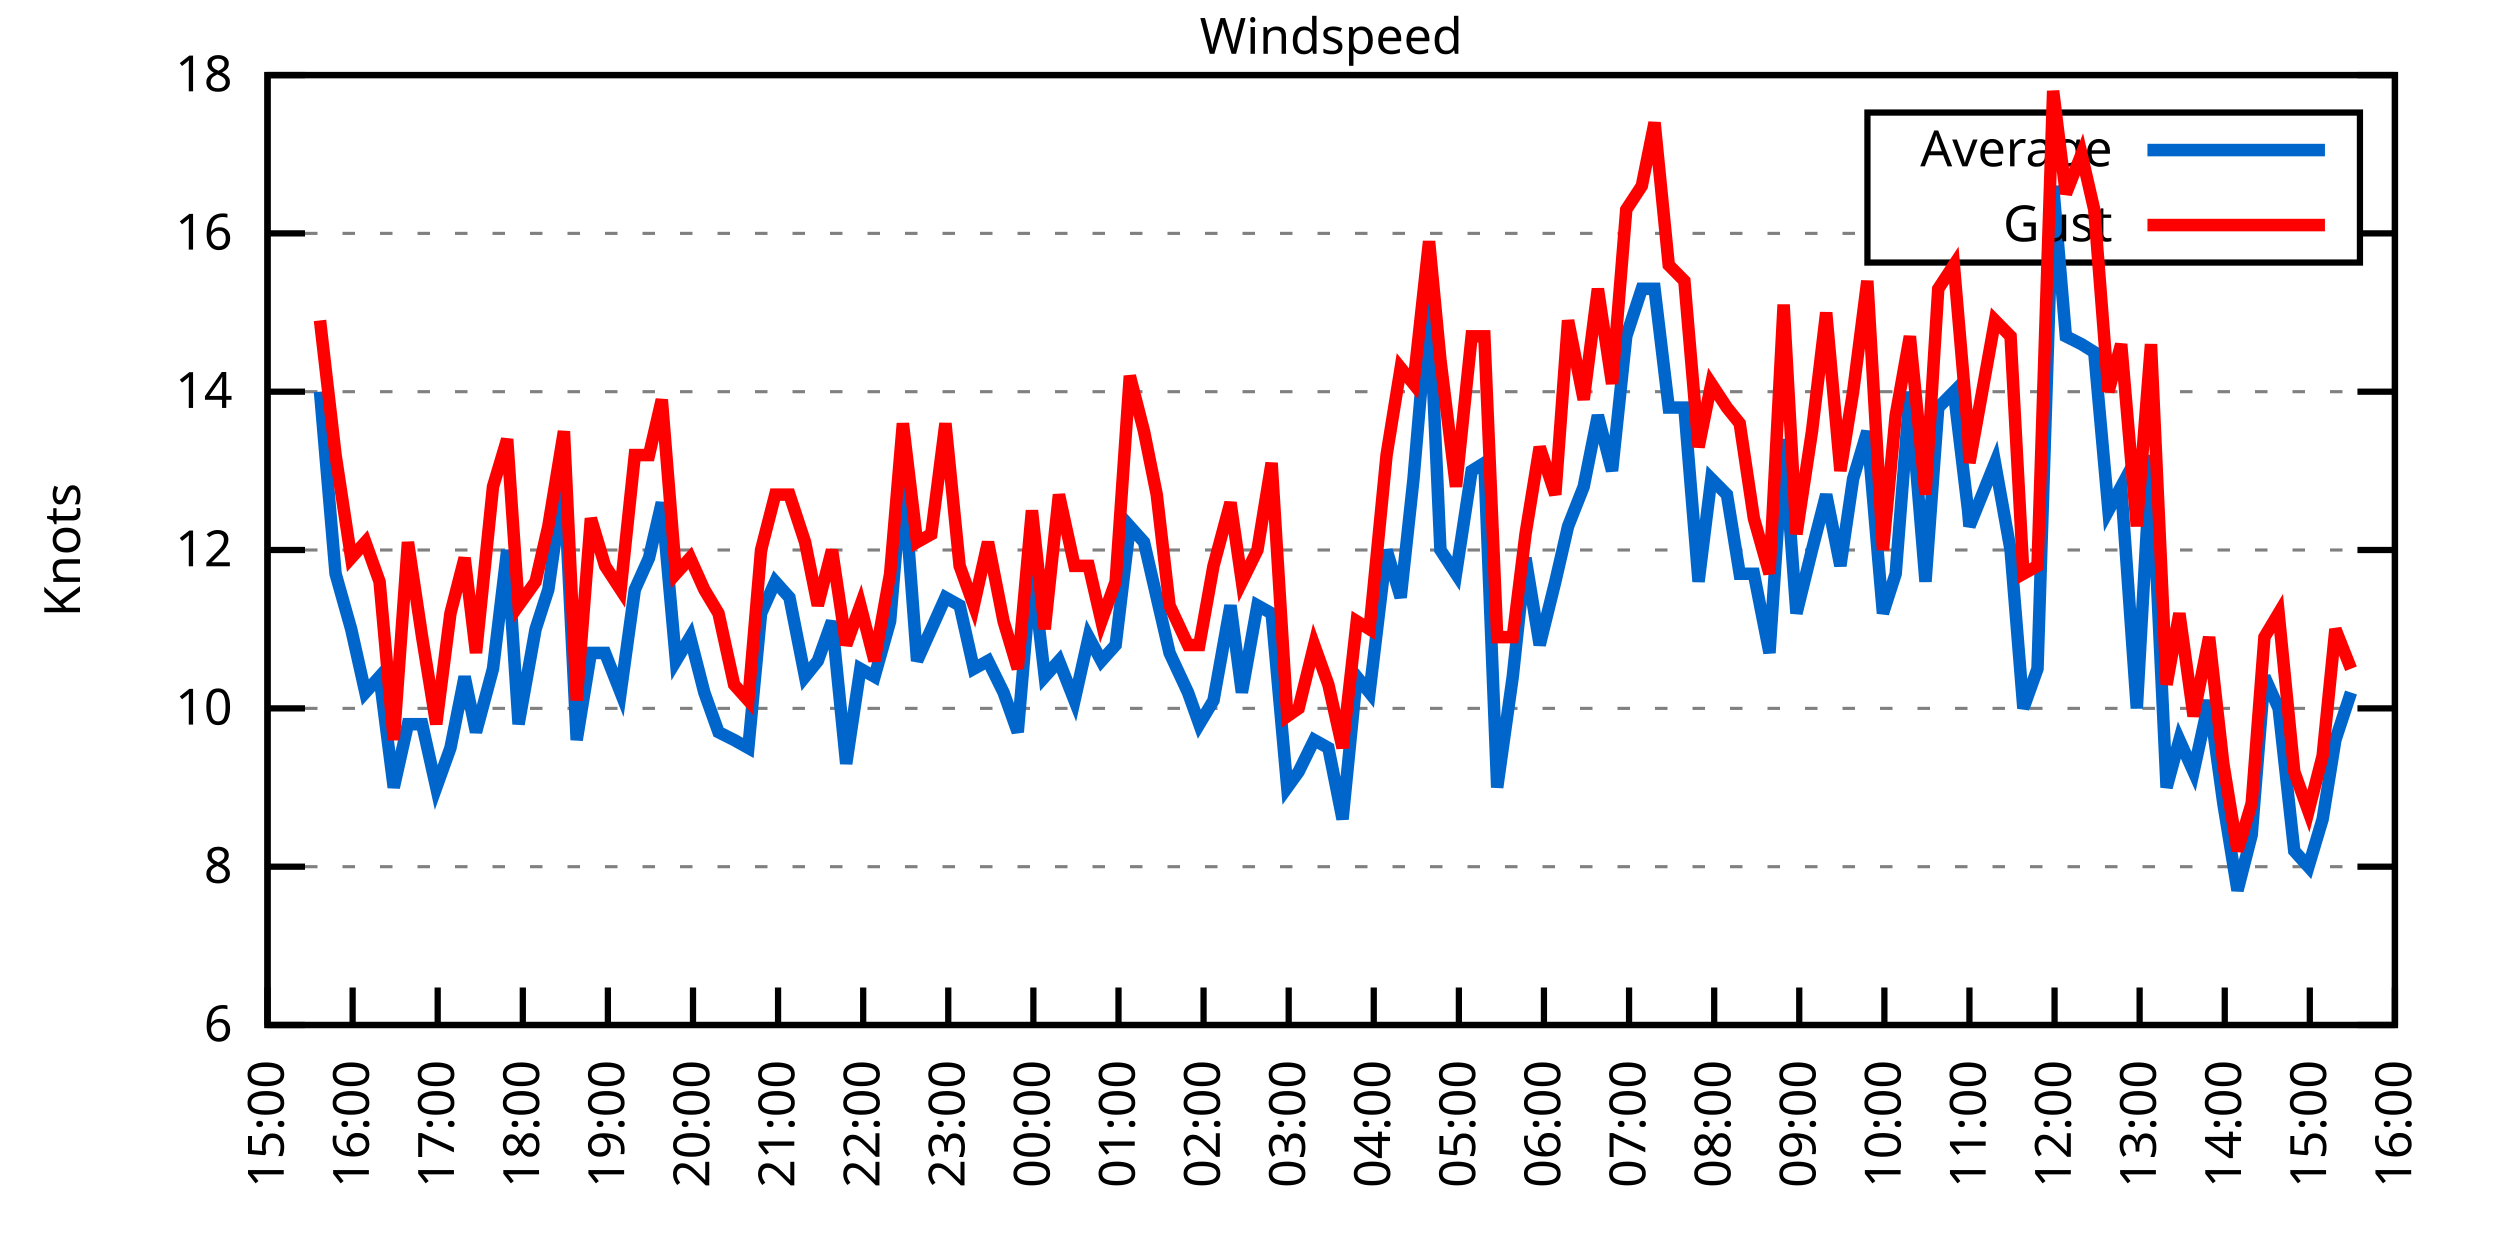
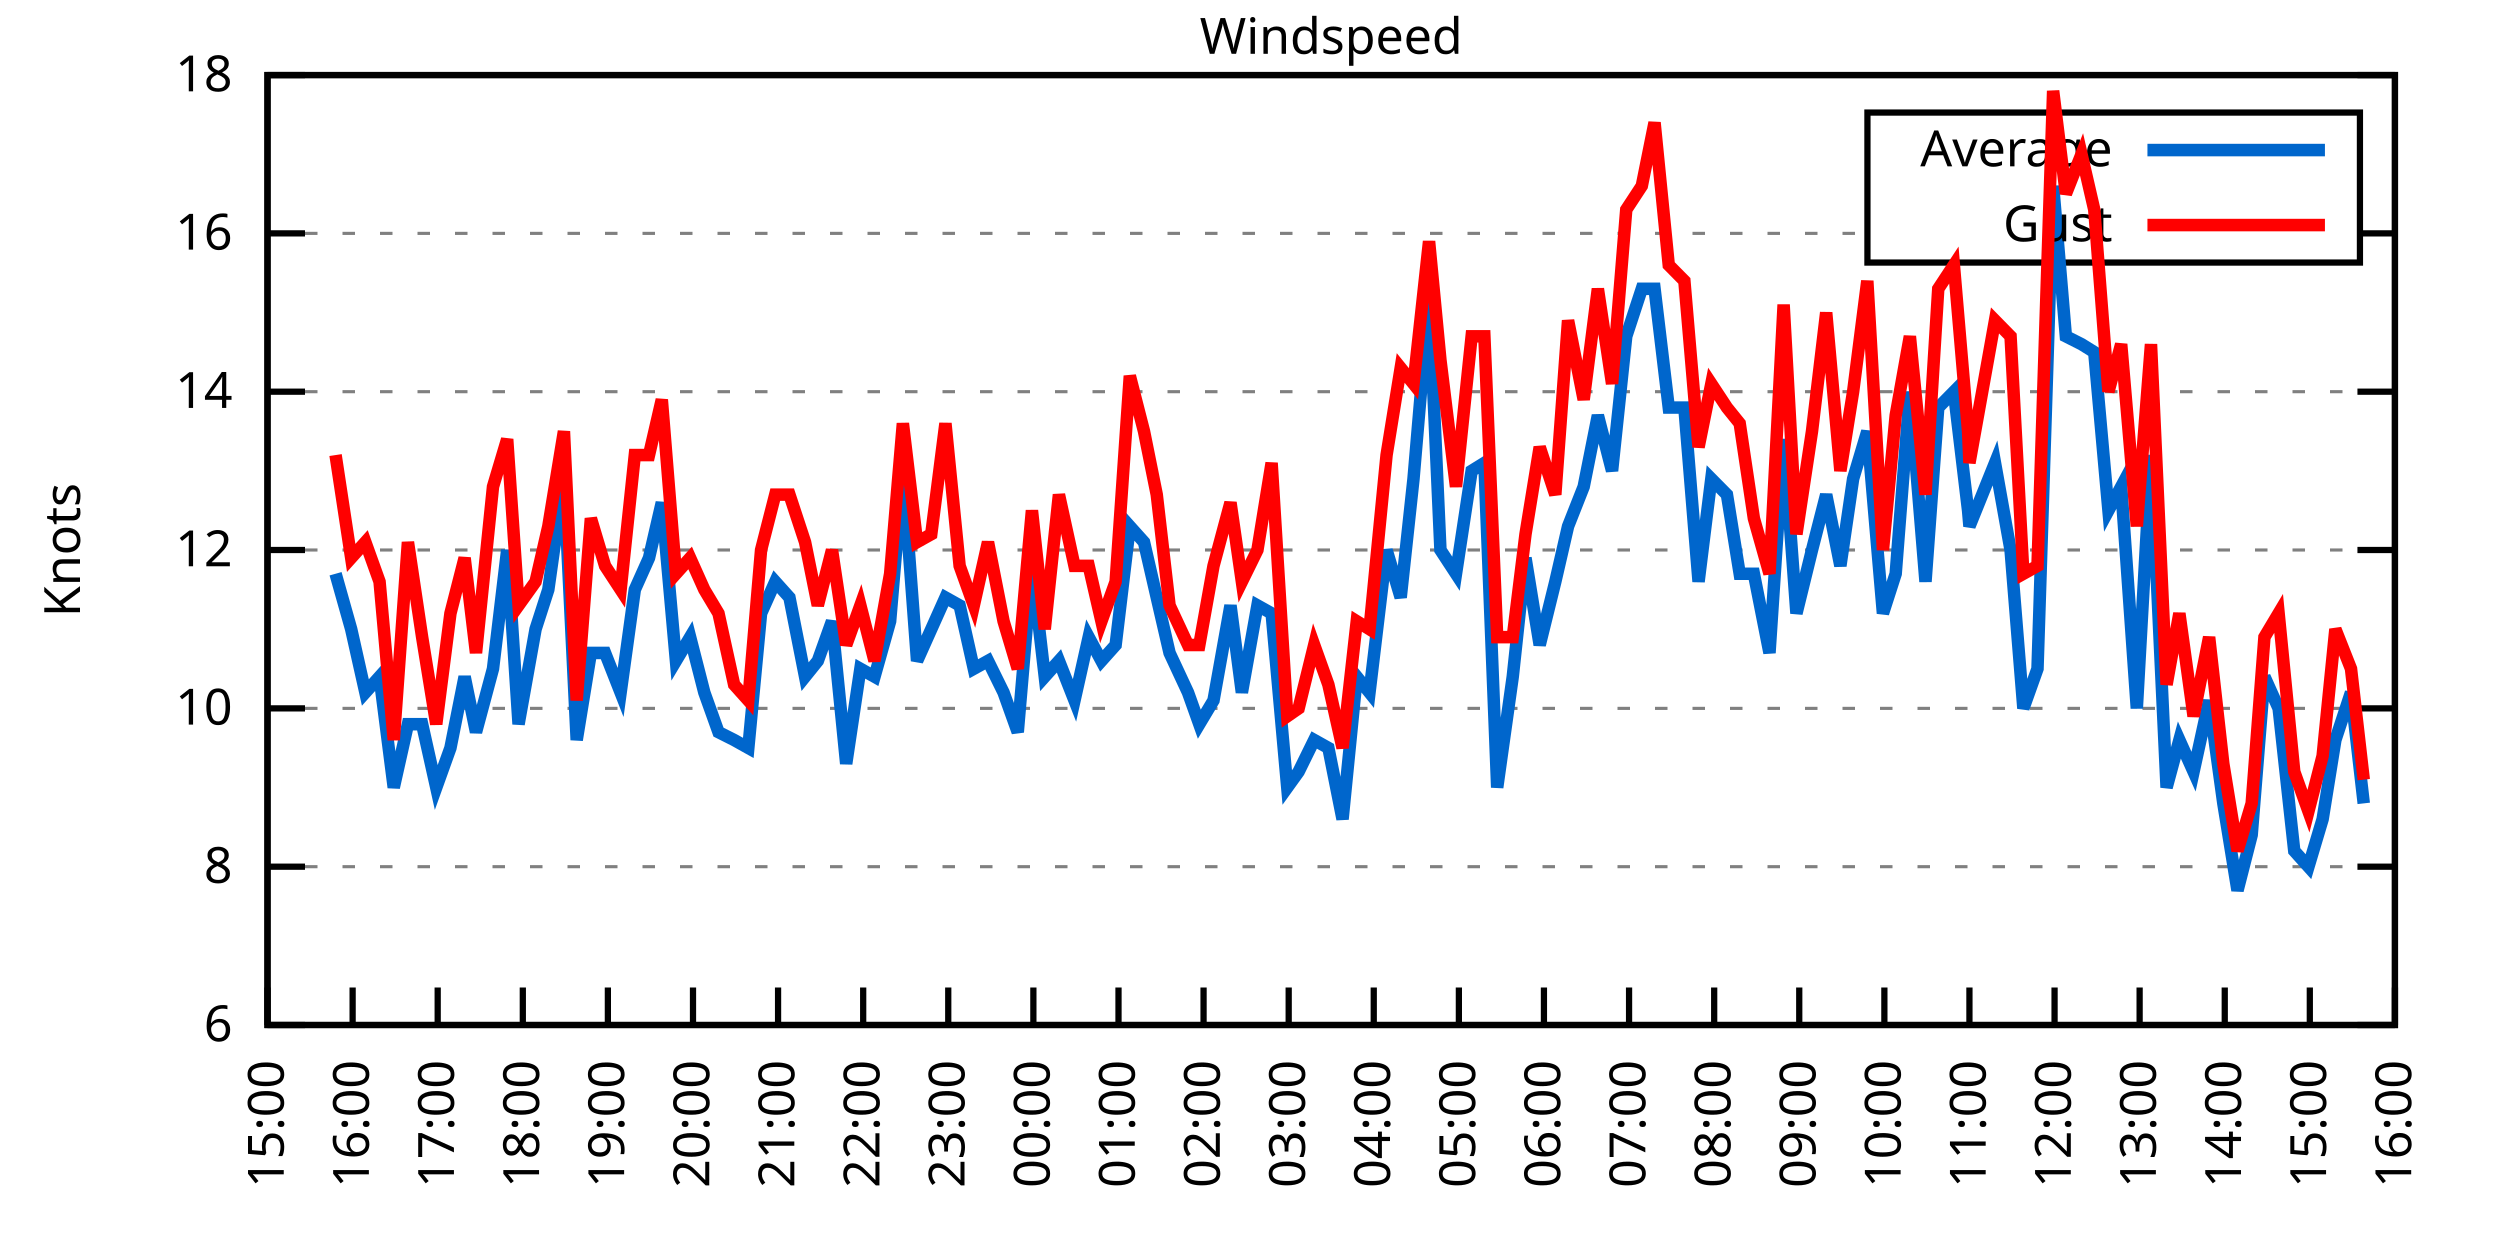
<svg xmlns="http://www.w3.org/2000/svg" xmlns:xlink="http://www.w3.org/1999/xlink" width="400" height="200" viewBox="0 0 400 200">
  <g id="gnuplot_canvas">
    <rect x="0" y="0" width="400" height="200" fill="none" />
    <defs>
      <circle id="gpDot" r="0.5" stroke-width="0.5" stroke="currentColor" />
      <path id="gpPt0" stroke-width="0.333" stroke="currentColor" d="M-1,0 h2 M0,-1 v2" />
      <path id="gpPt1" stroke-width="0.333" stroke="currentColor" d="M-1,-1 L1,1 M1,-1 L-1,1" />
      <path id="gpPt2" stroke-width="0.333" stroke="currentColor" d="M-1,0 L1,0 M0,-1 L0,1 M-1,-1 L1,1 M-1,1 L1,-1" />
      <rect id="gpPt3" stroke-width="0.333" stroke="currentColor" x="-1" y="-1" width="2" height="2" />
      <rect id="gpPt4" stroke-width="0.333" stroke="currentColor" fill="currentColor" x="-1" y="-1" width="2" height="2" />
      <circle id="gpPt5" stroke-width="0.333" stroke="currentColor" cx="0" cy="0" r="1" />
      <use xlink:href="#gpPt5" id="gpPt6" fill="currentColor" stroke="none" />
      <path id="gpPt7" stroke-width="0.333" stroke="currentColor" d="M0,-1.33 L-1.33,0.67 L1.33,0.67 z" />
      <use xlink:href="#gpPt7" id="gpPt8" fill="currentColor" stroke="none" />
      <use xlink:href="#gpPt7" id="gpPt9" stroke="currentColor" transform="rotate(180)" />
      <use xlink:href="#gpPt9" id="gpPt10" fill="currentColor" stroke="none" />
      <use xlink:href="#gpPt3" id="gpPt11" stroke="currentColor" transform="rotate(45)" />
      <use xlink:href="#gpPt11" id="gpPt12" fill="currentColor" stroke="none" />
      <path id="gpPt13" stroke-width="0.333" stroke="currentColor" d="M0,1.330 L1.265,0.411 L0.782,-1.067 L-0.782,-1.076 L-1.265,0.411 z" />
      <use xlink:href="#gpPt13" id="gpPt14" fill="currentColor" stroke="none" />
      <filter id="textbox" filterUnits="objectBoundingBox" x="0" y="0" height="1" width="1">
        <feFlood flood-color="white" flood-opacity="1" result="bgnd" />
        <feComposite in="SourceGraphic" in2="bgnd" operator="atop" />
      </filter>
      <filter id="greybox" filterUnits="objectBoundingBox" x="0" y="0" height="1" width="1">
        <feFlood flood-color="lightgrey" flood-opacity="1" result="grey" />
        <feComposite in="SourceGraphic" in2="grey" operator="atop" />
      </filter>
    </defs>
    <g fill="none" color="white" stroke="currentColor" stroke-width="1.00" stroke-linecap="butt" stroke-linejoin="miter">
</g>
    <g fill="none" color="black" stroke="currentColor" stroke-width="1.00" stroke-linecap="butt" stroke-linejoin="miter">
      <g stroke="none" shape-rendering="crispEdges">
        <polygon fill="rgb(255, 255, 255)" points="42.80,164.00 383.18,164.00 383.18,12.02 42.80,12.02 " />
      </g>
    </g>
    <g fill="none" color="black" stroke="currentColor" stroke-width="1.00" stroke-linecap="butt" stroke-linejoin="miter">
</g>
    <g fill="none" color="black" stroke="black" stroke-width="0.50" stroke-linecap="butt" stroke-linejoin="miter">
</g>
    <g fill="none" color="gray" stroke="currentColor" stroke-width="0.50" stroke-linecap="butt" stroke-linejoin="miter">
      <path stroke="gray" stroke-dasharray="2,4" class="gridline" d="M42.80,164.00 L383.19,164.00  " />
    </g>
    <g fill="none" color="gray" stroke="gray" stroke-width="1.00" stroke-linecap="butt" stroke-linejoin="miter">
</g>
    <g fill="none" color="black" stroke="currentColor" stroke-width="1.00" stroke-linecap="butt" stroke-linejoin="miter">
      <path stroke="black" d="M42.80,164.00 L48.80,164.00 M383.19,164.00 L377.19,164.00  " />
      <g transform="translate(37.20,166.60)" stroke="none" fill="black" font-family="Sans" font-size="8.00" text-anchor="end">
        <text>
          <tspan font-family="Sans"> 6</tspan>
        </text>
      </g>
    </g>
    <g fill="none" color="black" stroke="currentColor" stroke-width="1.00" stroke-linecap="butt" stroke-linejoin="miter">
</g>
    <g fill="none" color="black" stroke="black" stroke-width="0.50" stroke-linecap="butt" stroke-linejoin="miter">
</g>
    <g fill="none" color="gray" stroke="currentColor" stroke-width="0.50" stroke-linecap="butt" stroke-linejoin="miter">
      <path stroke="gray" stroke-dasharray="2,4" class="gridline" d="M42.80,138.67 L383.19,138.67  " />
    </g>
    <g fill="none" color="gray" stroke="gray" stroke-width="1.00" stroke-linecap="butt" stroke-linejoin="miter">
</g>
    <g fill="none" color="black" stroke="currentColor" stroke-width="1.00" stroke-linecap="butt" stroke-linejoin="miter">
      <path stroke="black" d="M42.80,138.67 L48.80,138.67 M383.19,138.67 L377.19,138.67  " />
      <g transform="translate(37.20,141.27)" stroke="none" fill="black" font-family="Sans" font-size="8.00" text-anchor="end">
        <text>
          <tspan font-family="Sans"> 8</tspan>
        </text>
      </g>
    </g>
    <g fill="none" color="black" stroke="currentColor" stroke-width="1.00" stroke-linecap="butt" stroke-linejoin="miter">
</g>
    <g fill="none" color="black" stroke="black" stroke-width="0.50" stroke-linecap="butt" stroke-linejoin="miter">
</g>
    <g fill="none" color="gray" stroke="currentColor" stroke-width="0.50" stroke-linecap="butt" stroke-linejoin="miter">
      <path stroke="gray" stroke-dasharray="2,4" class="gridline" d="M42.80,113.34 L383.19,113.34  " />
    </g>
    <g fill="none" color="gray" stroke="gray" stroke-width="1.00" stroke-linecap="butt" stroke-linejoin="miter">
</g>
    <g fill="none" color="black" stroke="currentColor" stroke-width="1.00" stroke-linecap="butt" stroke-linejoin="miter">
      <path stroke="black" d="M42.80,113.34 L48.80,113.34 M383.19,113.34 L377.19,113.34  " />
      <g transform="translate(37.20,115.94)" stroke="none" fill="black" font-family="Sans" font-size="8.00" text-anchor="end">
        <text>
          <tspan font-family="Sans"> 10</tspan>
        </text>
      </g>
    </g>
    <g fill="none" color="black" stroke="currentColor" stroke-width="1.00" stroke-linecap="butt" stroke-linejoin="miter">
</g>
    <g fill="none" color="black" stroke="black" stroke-width="0.50" stroke-linecap="butt" stroke-linejoin="miter">
</g>
    <g fill="none" color="gray" stroke="currentColor" stroke-width="0.50" stroke-linecap="butt" stroke-linejoin="miter">
      <path stroke="gray" stroke-dasharray="2,4" class="gridline" d="M42.80,88.00 L383.19,88.00  " />
    </g>
    <g fill="none" color="gray" stroke="gray" stroke-width="1.00" stroke-linecap="butt" stroke-linejoin="miter">
</g>
    <g fill="none" color="black" stroke="currentColor" stroke-width="1.00" stroke-linecap="butt" stroke-linejoin="miter">
      <path stroke="black" d="M42.80,88.00 L48.80,88.00 M383.19,88.00 L377.19,88.00  " />
      <g transform="translate(37.20,90.60)" stroke="none" fill="black" font-family="Sans" font-size="8.00" text-anchor="end">
        <text>
          <tspan font-family="Sans"> 12</tspan>
        </text>
      </g>
    </g>
    <g fill="none" color="black" stroke="currentColor" stroke-width="1.00" stroke-linecap="butt" stroke-linejoin="miter">
</g>
    <g fill="none" color="black" stroke="black" stroke-width="0.50" stroke-linecap="butt" stroke-linejoin="miter">
</g>
    <g fill="none" color="gray" stroke="currentColor" stroke-width="0.50" stroke-linecap="butt" stroke-linejoin="miter">
      <path stroke="gray" stroke-dasharray="2,4" class="gridline" d="M42.80,62.67 L383.19,62.67  " />
    </g>
    <g fill="none" color="gray" stroke="gray" stroke-width="1.00" stroke-linecap="butt" stroke-linejoin="miter">
</g>
    <g fill="none" color="black" stroke="currentColor" stroke-width="1.00" stroke-linecap="butt" stroke-linejoin="miter">
      <path stroke="black" d="M42.80,62.67 L48.80,62.67 M383.19,62.67 L377.19,62.67  " />
      <g transform="translate(37.20,65.27)" stroke="none" fill="black" font-family="Sans" font-size="8.00" text-anchor="end">
        <text>
          <tspan font-family="Sans"> 14</tspan>
        </text>
      </g>
    </g>
    <g fill="none" color="black" stroke="currentColor" stroke-width="1.00" stroke-linecap="butt" stroke-linejoin="miter">
</g>
    <g fill="none" color="black" stroke="black" stroke-width="0.50" stroke-linecap="butt" stroke-linejoin="miter">
</g>
    <g fill="none" color="gray" stroke="currentColor" stroke-width="0.50" stroke-linecap="butt" stroke-linejoin="miter">
      <path stroke="gray" stroke-dasharray="2,4" class="gridline" d="M42.80,37.34 L298.79,37.34 M377.59,37.34 L383.19,37.34  " />
    </g>
    <g fill="none" color="gray" stroke="gray" stroke-width="1.00" stroke-linecap="butt" stroke-linejoin="miter">
</g>
    <g fill="none" color="black" stroke="currentColor" stroke-width="1.00" stroke-linecap="butt" stroke-linejoin="miter">
      <path stroke="black" d="M42.80,37.34 L48.80,37.34 M383.19,37.34 L377.19,37.34  " />
      <g transform="translate(37.20,39.94)" stroke="none" fill="black" font-family="Sans" font-size="8.00" text-anchor="end">
        <text>
          <tspan font-family="Sans"> 16</tspan>
        </text>
      </g>
    </g>
    <g fill="none" color="black" stroke="currentColor" stroke-width="1.00" stroke-linecap="butt" stroke-linejoin="miter">
</g>
    <g fill="none" color="black" stroke="black" stroke-width="0.50" stroke-linecap="butt" stroke-linejoin="miter">
</g>
    <g fill="none" color="gray" stroke="currentColor" stroke-width="0.50" stroke-linecap="butt" stroke-linejoin="miter">
      <path stroke="gray" stroke-dasharray="2,4" class="gridline" d="M42.80,12.01 L383.19,12.01  " />
    </g>
    <g fill="none" color="gray" stroke="gray" stroke-width="1.00" stroke-linecap="butt" stroke-linejoin="miter">
</g>
    <g fill="none" color="black" stroke="currentColor" stroke-width="1.00" stroke-linecap="butt" stroke-linejoin="miter">
      <path stroke="black" d="M42.80,12.01 L48.80,12.01 M383.19,12.01 L377.19,12.01  " />
      <g transform="translate(37.20,14.61)" stroke="none" fill="black" font-family="Sans" font-size="8.00" text-anchor="end">
        <text>
          <tspan font-family="Sans"> 18</tspan>
        </text>
      </g>
    </g>
    <g fill="none" color="black" stroke="currentColor" stroke-width="1.00" stroke-linecap="butt" stroke-linejoin="miter">
      <path stroke="black" d="M42.80,164.00 L42.80,158.00  " />
      <g transform="translate(45.40,169.60) rotate(270.00)" stroke="none" fill="black" font-family="Sans" font-size="8.00" text-anchor="end">
        <text>
          <tspan font-family="Sans">15:00</tspan>
        </text>
      </g>
    </g>
    <g fill="none" color="black" stroke="currentColor" stroke-width="1.00" stroke-linecap="butt" stroke-linejoin="miter">
      <path stroke="black" d="M56.42,164.00 L56.42,158.00  " />
      <g transform="translate(59.02,169.60) rotate(270.00)" stroke="none" fill="black" font-family="Sans" font-size="8.00" text-anchor="end">
        <text>
          <tspan font-family="Sans">16:00</tspan>
        </text>
      </g>
    </g>
    <g fill="none" color="black" stroke="currentColor" stroke-width="1.00" stroke-linecap="butt" stroke-linejoin="miter">
      <path stroke="black" d="M70.03,164.00 L70.03,158.00  " />
      <g transform="translate(72.63,169.60) rotate(270.00)" stroke="none" fill="black" font-family="Sans" font-size="8.00" text-anchor="end">
        <text>
          <tspan font-family="Sans">17:00</tspan>
        </text>
      </g>
    </g>
    <g fill="none" color="black" stroke="currentColor" stroke-width="1.00" stroke-linecap="butt" stroke-linejoin="miter">
      <path stroke="black" d="M83.65,164.00 L83.65,158.00  " />
      <g transform="translate(86.25,169.60) rotate(270.00)" stroke="none" fill="black" font-family="Sans" font-size="8.00" text-anchor="end">
        <text>
          <tspan font-family="Sans">18:00</tspan>
        </text>
      </g>
    </g>
    <g fill="none" color="black" stroke="currentColor" stroke-width="1.00" stroke-linecap="butt" stroke-linejoin="miter">
      <path stroke="black" d="M97.26,164.00 L97.26,158.00  " />
      <g transform="translate(99.86,169.60) rotate(270.00)" stroke="none" fill="black" font-family="Sans" font-size="8.00" text-anchor="end">
        <text>
          <tspan font-family="Sans">19:00</tspan>
        </text>
      </g>
    </g>
    <g fill="none" color="black" stroke="currentColor" stroke-width="1.00" stroke-linecap="butt" stroke-linejoin="miter">
      <path stroke="black" d="M110.88,164.00 L110.88,158.00  " />
      <g transform="translate(113.48,169.60) rotate(270.00)" stroke="none" fill="black" font-family="Sans" font-size="8.00" text-anchor="end">
        <text>
          <tspan font-family="Sans">20:00</tspan>
        </text>
      </g>
    </g>
    <g fill="none" color="black" stroke="currentColor" stroke-width="1.00" stroke-linecap="butt" stroke-linejoin="miter">
      <path stroke="black" d="M124.49,164.00 L124.49,158.00  " />
      <g transform="translate(127.09,169.60) rotate(270.00)" stroke="none" fill="black" font-family="Sans" font-size="8.00" text-anchor="end">
        <text>
          <tspan font-family="Sans">21:00</tspan>
        </text>
      </g>
    </g>
    <g fill="none" color="black" stroke="currentColor" stroke-width="1.00" stroke-linecap="butt" stroke-linejoin="miter">
      <path stroke="black" d="M138.11,164.00 L138.11,158.00  " />
      <g transform="translate(140.71,169.60) rotate(270.00)" stroke="none" fill="black" font-family="Sans" font-size="8.00" text-anchor="end">
        <text>
          <tspan font-family="Sans">22:00</tspan>
        </text>
      </g>
    </g>
    <g fill="none" color="black" stroke="currentColor" stroke-width="1.00" stroke-linecap="butt" stroke-linejoin="miter">
      <path stroke="black" d="M151.72,164.00 L151.72,158.00  " />
      <g transform="translate(154.32,169.60) rotate(270.00)" stroke="none" fill="black" font-family="Sans" font-size="8.00" text-anchor="end">
        <text>
          <tspan font-family="Sans">23:00</tspan>
        </text>
      </g>
    </g>
    <g fill="none" color="black" stroke="currentColor" stroke-width="1.00" stroke-linecap="butt" stroke-linejoin="miter">
      <path stroke="black" d="M165.34,164.00 L165.34,158.00  " />
      <g transform="translate(167.94,169.60) rotate(270.00)" stroke="none" fill="black" font-family="Sans" font-size="8.00" text-anchor="end">
        <text>
          <tspan font-family="Sans">00:00</tspan>
        </text>
      </g>
    </g>
    <g fill="none" color="black" stroke="currentColor" stroke-width="1.00" stroke-linecap="butt" stroke-linejoin="miter">
      <path stroke="black" d="M178.96,164.00 L178.96,158.00  " />
      <g transform="translate(181.56,169.60) rotate(270.00)" stroke="none" fill="black" font-family="Sans" font-size="8.00" text-anchor="end">
        <text>
          <tspan font-family="Sans">01:00</tspan>
        </text>
      </g>
    </g>
    <g fill="none" color="black" stroke="currentColor" stroke-width="1.00" stroke-linecap="butt" stroke-linejoin="miter">
      <path stroke="black" d="M192.57,164.00 L192.57,158.00  " />
      <g transform="translate(195.17,169.60) rotate(270.00)" stroke="none" fill="black" font-family="Sans" font-size="8.00" text-anchor="end">
        <text>
          <tspan font-family="Sans">02:00</tspan>
        </text>
      </g>
    </g>
    <g fill="none" color="black" stroke="currentColor" stroke-width="1.00" stroke-linecap="butt" stroke-linejoin="miter">
      <path stroke="black" d="M206.19,164.00 L206.19,158.00  " />
      <g transform="translate(208.79,169.60) rotate(270.00)" stroke="none" fill="black" font-family="Sans" font-size="8.00" text-anchor="end">
        <text>
          <tspan font-family="Sans">03:00</tspan>
        </text>
      </g>
    </g>
    <g fill="none" color="black" stroke="currentColor" stroke-width="1.00" stroke-linecap="butt" stroke-linejoin="miter">
      <path stroke="black" d="M219.80,164.00 L219.80,158.00  " />
      <g transform="translate(222.40,169.60) rotate(270.00)" stroke="none" fill="black" font-family="Sans" font-size="8.00" text-anchor="end">
        <text>
          <tspan font-family="Sans">04:00</tspan>
        </text>
      </g>
    </g>
    <g fill="none" color="black" stroke="currentColor" stroke-width="1.00" stroke-linecap="butt" stroke-linejoin="miter">
      <path stroke="black" d="M233.42,164.00 L233.42,158.00  " />
      <g transform="translate(236.02,169.60) rotate(270.00)" stroke="none" fill="black" font-family="Sans" font-size="8.00" text-anchor="end">
        <text>
          <tspan font-family="Sans">05:00</tspan>
        </text>
      </g>
    </g>
    <g fill="none" color="black" stroke="currentColor" stroke-width="1.00" stroke-linecap="butt" stroke-linejoin="miter">
      <path stroke="black" d="M247.03,164.00 L247.03,158.00  " />
      <g transform="translate(249.63,169.60) rotate(270.00)" stroke="none" fill="black" font-family="Sans" font-size="8.00" text-anchor="end">
        <text>
          <tspan font-family="Sans">06:00</tspan>
        </text>
      </g>
    </g>
    <g fill="none" color="black" stroke="currentColor" stroke-width="1.00" stroke-linecap="butt" stroke-linejoin="miter">
      <path stroke="black" d="M260.65,164.00 L260.65,158.00  " />
      <g transform="translate(263.25,169.60) rotate(270.00)" stroke="none" fill="black" font-family="Sans" font-size="8.00" text-anchor="end">
        <text>
          <tspan font-family="Sans">07:00</tspan>
        </text>
      </g>
    </g>
    <g fill="none" color="black" stroke="currentColor" stroke-width="1.00" stroke-linecap="butt" stroke-linejoin="miter">
      <path stroke="black" d="M274.27,164.00 L274.27,158.00  " />
      <g transform="translate(276.87,169.60) rotate(270.00)" stroke="none" fill="black" font-family="Sans" font-size="8.00" text-anchor="end">
        <text>
          <tspan font-family="Sans">08:00</tspan>
        </text>
      </g>
    </g>
    <g fill="none" color="black" stroke="currentColor" stroke-width="1.00" stroke-linecap="butt" stroke-linejoin="miter">
      <path stroke="black" d="M287.88,164.00 L287.88,158.00  " />
      <g transform="translate(290.48,169.60) rotate(270.00)" stroke="none" fill="black" font-family="Sans" font-size="8.00" text-anchor="end">
        <text>
          <tspan font-family="Sans">09:00</tspan>
        </text>
      </g>
    </g>
    <g fill="none" color="black" stroke="currentColor" stroke-width="1.00" stroke-linecap="butt" stroke-linejoin="miter">
      <path stroke="black" d="M301.50,164.00 L301.50,158.00  " />
      <g transform="translate(304.10,169.60) rotate(270.00)" stroke="none" fill="black" font-family="Sans" font-size="8.00" text-anchor="end">
        <text>
          <tspan font-family="Sans">10:00</tspan>
        </text>
      </g>
    </g>
    <g fill="none" color="black" stroke="currentColor" stroke-width="1.00" stroke-linecap="butt" stroke-linejoin="miter">
      <path stroke="black" d="M315.11,164.00 L315.11,158.00  " />
      <g transform="translate(317.71,169.60) rotate(270.00)" stroke="none" fill="black" font-family="Sans" font-size="8.00" text-anchor="end">
        <text>
          <tspan font-family="Sans">11:00</tspan>
        </text>
      </g>
    </g>
    <g fill="none" color="black" stroke="currentColor" stroke-width="1.00" stroke-linecap="butt" stroke-linejoin="miter">
      <path stroke="black" d="M328.73,164.00 L328.73,158.00  " />
      <g transform="translate(331.33,169.60) rotate(270.00)" stroke="none" fill="black" font-family="Sans" font-size="8.00" text-anchor="end">
        <text>
          <tspan font-family="Sans">12:00</tspan>
        </text>
      </g>
    </g>
    <g fill="none" color="black" stroke="currentColor" stroke-width="1.00" stroke-linecap="butt" stroke-linejoin="miter">
      <path stroke="black" d="M342.34,164.00 L342.34,158.00  " />
      <g transform="translate(344.94,169.60) rotate(270.00)" stroke="none" fill="black" font-family="Sans" font-size="8.00" text-anchor="end">
        <text>
          <tspan font-family="Sans">13:00</tspan>
        </text>
      </g>
    </g>
    <g fill="none" color="black" stroke="currentColor" stroke-width="1.00" stroke-linecap="butt" stroke-linejoin="miter">
      <path stroke="black" d="M355.96,164.00 L355.96,158.00  " />
      <g transform="translate(358.56,169.60) rotate(270.00)" stroke="none" fill="black" font-family="Sans" font-size="8.00" text-anchor="end">
        <text>
          <tspan font-family="Sans">14:00</tspan>
        </text>
      </g>
    </g>
    <g fill="none" color="black" stroke="currentColor" stroke-width="1.00" stroke-linecap="butt" stroke-linejoin="miter">
      <path stroke="black" d="M369.57,164.00 L369.57,158.00  " />
      <g transform="translate(372.17,169.60) rotate(270.00)" stroke="none" fill="black" font-family="Sans" font-size="8.00" text-anchor="end">
        <text>
          <tspan font-family="Sans">15:00</tspan>
        </text>
      </g>
    </g>
    <g fill="none" color="black" stroke="currentColor" stroke-width="1.00" stroke-linecap="butt" stroke-linejoin="miter">
      <path stroke="black" d="M383.19,164.00 L383.19,158.00  " />
      <g transform="translate(385.79,169.60) rotate(270.00)" stroke="none" fill="black" font-family="Sans" font-size="8.00" text-anchor="end">
        <text>
          <tspan font-family="Sans">16:00</tspan>
        </text>
      </g>
    </g>
    <g fill="none" color="black" stroke="currentColor" stroke-width="1.00" stroke-linecap="butt" stroke-linejoin="miter">
</g>
    <g fill="none" color="black" stroke="currentColor" stroke-width="1.00" stroke-linecap="butt" stroke-linejoin="miter">
      <path stroke="black" d="M42.80,12.01 L42.80,164.00 L383.19,164.00 L383.19,12.01 L42.80,12.01 Z  " />
    </g>
    <g fill="none" color="black" stroke="currentColor" stroke-width="1.00" stroke-linecap="butt" stroke-linejoin="miter">
</g>
    <g fill="none" color="black" stroke="currentColor" stroke-width="1.00" stroke-linecap="butt" stroke-linejoin="miter">
      <path stroke="black" d="M298.79,42.01 L298.79,18.01 L377.59,18.01 L377.59,42.01 L298.79,42.01 Z  " />
    </g>
    <g id="Windspeed_plot_1">
      <g fill="none" color="white" stroke="black" stroke-width="2.00" stroke-linecap="butt" stroke-linejoin="miter">
</g>
      <g fill="none" color="black" stroke="currentColor" stroke-width="2.00" stroke-linecap="butt" stroke-linejoin="miter">
        <g transform="translate(337.99,26.61)" stroke="none" fill="black" font-family="Sans" font-size="8.00" text-anchor="end">
          <text>
            <tspan font-family="Sans">Average</tspan>
          </text>
        </g>
      </g>
      <g fill="none" color="black" stroke="currentColor" stroke-width="2.00" stroke-linecap="butt" stroke-linejoin="miter">
-         <path stroke="rgb(  0, 102, 204)" d="M343.59,24.01 L371.99,24.01 M51.20,62.67 L53.69,91.80 L56.19,100.67 L58.46,110.80 L60.73,108.27 L63.00,126.00   L65.27,115.87 L67.54,115.87 L69.80,126.00 L72.07,119.67 L74.34,108.27 L76.16,117.14 L78.88,107.00 L81.15,88.00   L82.97,115.87 L85.69,100.67 L87.73,94.34 L90.23,76.61 L92.27,118.40 L94.54,104.47 L96.81,104.47 L99.30,110.80   L101.57,94.34 L103.84,89.27 L105.89,80.41 L108.15,105.74 L110.42,101.94 L112.69,110.80 L114.96,117.14 L117.46,118.40   L119.73,119.67 L121.77,98.14 L124.04,93.07 L126.31,95.60 L128.81,108.27 L130.85,105.74 L133.12,99.40 L135.39,122.20   L137.66,107.00 L139.92,108.27 L142.42,99.40 L144.46,75.34 L146.73,105.74 L149.00,100.67 L151.27,95.60 L153.54,96.87   L155.81,107.00 L158.08,105.74 L160.57,110.80 L162.84,117.14 L165.11,90.54 L167.16,108.27 L169.43,105.74 L171.92,112.07   L174.19,101.94 L176.23,105.74 L178.50,103.20 L180.77,84.21 L183.04,86.74 L185.08,95.60 L187.13,104.47 L190.08,110.80   L191.89,115.87 L194.16,112.07 L196.88,96.87 L198.70,110.80 L201.19,96.87 L203.46,98.14 L205.96,126.00 L207.78,123.47   L210.27,118.40 L212.54,119.67 L214.81,131.07 L217.08,108.27 L219.12,110.80 L221.85,88.00 L224.11,95.60 L226.16,76.61   L228.65,47.47 L230.47,88.00 L232.96,91.80 L235.46,75.34 L237.50,74.07 L239.55,126.00 L242.04,108.27 L244.08,89.27   L246.35,103.20 L248.85,93.07 L250.89,84.21 L253.39,77.87 L255.66,66.47 L257.93,75.34 L260.20,53.81 L262.69,46.21   L264.73,46.21 L267.00,65.21 L269.50,65.21 L271.77,93.07 L273.81,76.61 L276.31,79.14 L278.35,91.80 L280.62,91.80   L283.12,104.47 L285.38,70.27 L287.43,98.14 L289.92,88.00 L292.19,79.14 L294.46,90.54 L296.50,76.61 L298.77,69.01   L301.27,98.14 L303.31,91.80 L305.58,62.67 L308.08,93.07 L310.12,65.21 L312.62,62.67 L314.89,81.67 L315.11,84.21   L319.20,74.07 L321.69,88.00 L323.74,113.34 L326.00,107.00 L328.50,29.74 L330.54,53.81 L333.04,55.07 L335.08,56.34   L337.35,81.67 L339.39,77.87 L341.89,113.34 L344.16,72.81 L346.65,126.00 L348.70,118.40 L350.97,123.47 L353.46,112.07   L355.73,128.54 L358.00,142.47 L360.27,133.60 L362.31,108.27 L364.58,113.34 L367.08,136.14 L369.35,138.67 L371.62,131.07   L373.66,118.40 L376.16,110.80  " />
+         <path stroke="rgb(  0, 102, 204)" d="M343.59,24.01 L371.99,24.01 M53.69,91.80 L56.19,100.67 L58.46,110.80 L60.73,108.27 L63.00,126.00 L65.27,115.87   L67.54,115.87 L69.80,126.00 L72.07,119.67 L74.34,108.27 L76.16,117.14 L78.88,107.00 L81.15,88.00 L82.97,115.87   L85.69,100.67 L87.73,94.34 L90.23,76.61 L92.27,118.40 L94.54,104.47 L96.81,104.47 L99.30,110.80 L101.57,94.34   L103.84,89.27 L105.89,80.41 L108.15,105.74 L110.42,101.94 L112.69,110.80 L114.96,117.14 L117.46,118.40 L119.73,119.67   L121.77,98.14 L124.04,93.07 L126.31,95.60 L128.81,108.27 L130.85,105.74 L133.12,99.40 L135.39,122.20 L137.66,107.00   L139.92,108.27 L142.42,99.40 L144.46,75.34 L146.73,105.74 L149.00,100.67 L151.27,95.60 L153.54,96.87 L155.81,107.00   L158.08,105.74 L160.57,110.80 L162.84,117.14 L165.11,90.54 L167.16,108.27 L169.43,105.74 L171.92,112.07 L174.19,101.94   L176.23,105.74 L178.50,103.20 L180.77,84.21 L183.04,86.74 L185.08,95.60 L187.13,104.47 L190.08,110.80 L191.89,115.87   L194.16,112.07 L196.88,96.87 L198.70,110.80 L201.19,96.87 L203.46,98.14 L205.96,126.00 L207.78,123.47 L210.27,118.40   L212.54,119.67 L214.81,131.07 L217.08,108.27 L219.12,110.80 L221.85,88.00 L224.11,95.60 L226.16,76.61 L228.65,47.47   L230.47,88.00 L232.96,91.80 L235.46,75.34 L237.50,74.07 L239.55,126.00 L242.04,108.27 L244.08,89.27 L246.35,103.20   L248.85,93.07 L250.89,84.21 L253.39,77.87 L255.66,66.47 L257.93,75.34 L260.20,53.81 L262.69,46.21 L264.73,46.21   L267.00,65.21 L269.50,65.21 L271.77,93.07 L273.81,76.61 L276.31,79.14 L278.35,91.80 L280.62,91.80 L283.12,104.47   L285.38,70.27 L287.43,98.14 L289.92,88.00 L292.19,79.14 L294.46,90.54 L296.50,76.61 L298.77,69.01 L301.27,98.14   L303.31,91.80 L305.58,62.67 L308.08,93.07 L310.12,65.21 L312.62,62.67 L314.89,81.67 L315.11,84.21 L319.20,74.07   L321.69,88.00 L323.74,113.34 L326.00,107.00 L328.50,29.74 L330.54,53.81 L333.04,55.07 L335.08,56.34 L337.35,81.67   L339.39,77.87 L341.89,113.34 L344.16,72.81 L346.65,126.00 L348.70,118.40 L350.97,123.47 L353.46,112.07 L355.73,128.54   L358.00,142.47 L360.27,133.60 L362.31,108.27 L364.58,113.34 L367.08,136.14 L369.35,138.67 L371.62,131.07 L373.66,118.40   L376.16,110.80 L378.20,128.54  " />
      </g>
    </g>
    <g id="Windspeed_plot_2">
      <g fill="none" color="black" stroke="currentColor" stroke-width="2.00" stroke-linecap="butt" stroke-linejoin="miter">
        <g transform="translate(337.99,38.61)" stroke="none" fill="black" font-family="Sans" font-size="8.00" text-anchor="end">
          <text>
            <tspan font-family="Sans">Gust</tspan>
          </text>
        </g>
      </g>
      <g fill="none" color="black" stroke="currentColor" stroke-width="2.00" stroke-linecap="butt" stroke-linejoin="miter">
-         <path stroke="rgb(255,   0,   0)" d="M343.59,36.01 L371.99,36.01 M51.20,51.27 L53.69,72.81 L56.19,89.27 L58.46,86.74 L60.73,93.07 L63.00,118.40   L65.27,86.74 L67.54,101.94 L69.80,115.87 L72.07,98.14 L74.34,89.27 L76.16,104.47 L78.88,77.87 L81.15,70.27   L82.97,96.87 L85.69,93.07 L87.73,84.21 L90.23,69.01 L92.27,112.07 L94.54,82.94 L96.81,90.54 L99.30,94.34   L101.57,72.81 L103.84,72.81 L105.89,63.94 L108.15,91.80 L110.42,89.27 L112.69,94.34 L114.96,98.14 L117.46,109.54   L119.73,112.07 L121.77,88.00 L124.04,79.14 L126.31,79.14 L128.81,86.74 L130.85,96.87 L133.12,88.00 L135.39,103.20   L137.66,96.87 L139.92,105.74 L142.42,91.80 L144.46,67.74 L146.73,86.74 L149.00,85.47 L151.27,67.74 L153.54,90.54   L155.81,96.87 L158.08,86.74 L160.57,99.40 L162.84,107.00 L165.11,81.67 L167.16,100.67 L169.43,79.14 L171.92,90.54   L174.19,90.54 L176.23,99.40 L178.50,93.07 L180.77,60.14 L183.04,69.01 L185.08,79.14 L187.13,96.87 L190.08,103.20   L191.89,103.20 L194.16,90.54 L196.88,80.41 L198.70,93.07 L201.19,88.00 L203.46,74.07 L205.96,114.60 L207.78,113.34   L210.27,103.20 L212.54,109.54 L214.81,119.67 L217.08,99.40 L219.12,100.67 L221.85,72.81 L224.11,58.87 L226.16,61.41   L228.65,38.61 L230.47,57.61 L232.96,77.87 L235.46,53.81 L237.50,53.81 L239.55,101.94 L242.04,101.94 L244.08,85.47   L246.35,71.54 L248.85,79.14 L250.89,51.27 L253.39,63.94 L255.66,46.21 L257.93,61.41 L260.20,33.54 L262.69,29.74   L264.73,19.61 L267.00,42.41 L269.50,44.94 L271.77,71.54 L273.81,61.41 L276.31,65.21 L278.35,67.74 L280.62,82.94   L283.12,91.80 L285.38,48.74 L287.43,85.47 L289.92,69.01 L292.19,50.01 L294.46,75.34 L296.50,62.67 L298.77,44.94   L301.27,88.00 L303.31,66.47 L305.58,53.81 L308.08,79.14 L310.12,46.21 L312.62,42.41 L314.89,69.01 L315.11,74.07   L319.20,51.27 L321.69,53.81 L323.74,91.80 L326.00,90.54 L328.50,14.54 L330.54,31.01 L333.04,24.68 L335.08,33.54   L337.35,62.67 L339.39,55.07 L341.89,84.21 L344.16,55.07 L346.65,109.54 L348.70,98.14 L350.97,114.60 L353.46,101.94   L355.73,122.20 L358.00,136.14 L360.27,128.54 L362.31,101.94 L364.58,98.14 L367.08,123.47 L369.35,129.80 L371.62,120.94   L373.66,100.67 L376.16,107.00  " />
+         <path stroke="rgb(255,   0,   0)" d="M343.59,36.01 L371.99,36.01 M53.69,72.81 L56.19,89.27 L58.46,86.74 L60.73,93.07 L63.00,118.40 L65.27,86.74   L67.54,101.94 L69.80,115.87 L72.07,98.14 L74.34,89.27 L76.16,104.47 L78.88,77.87 L81.15,70.27 L82.97,96.87   L85.69,93.07 L87.73,84.21 L90.23,69.01 L92.27,112.07 L94.54,82.94 L96.81,90.54 L99.30,94.34 L101.57,72.81   L103.84,72.81 L105.89,63.94 L108.15,91.80 L110.42,89.27 L112.69,94.34 L114.96,98.14 L117.46,109.54 L119.73,112.07   L121.77,88.00 L124.04,79.14 L126.31,79.14 L128.81,86.74 L130.85,96.87 L133.12,88.00 L135.39,103.20 L137.66,96.87   L139.92,105.74 L142.42,91.80 L144.46,67.74 L146.73,86.74 L149.00,85.47 L151.27,67.74 L153.54,90.54 L155.81,96.87   L158.08,86.74 L160.57,99.40 L162.84,107.00 L165.11,81.67 L167.16,100.67 L169.43,79.14 L171.92,90.54 L174.19,90.54   L176.23,99.40 L178.50,93.07 L180.77,60.14 L183.04,69.01 L185.08,79.14 L187.13,96.87 L190.08,103.20 L191.89,103.20   L194.16,90.54 L196.88,80.41 L198.70,93.07 L201.19,88.00 L203.46,74.07 L205.96,114.60 L207.78,113.34 L210.27,103.20   L212.54,109.54 L214.81,119.67 L217.08,99.40 L219.12,100.67 L221.85,72.81 L224.11,58.87 L226.16,61.41 L228.65,38.61   L230.47,57.61 L232.96,77.87 L235.46,53.81 L237.50,53.81 L239.55,101.94 L242.04,101.94 L244.08,85.47 L246.35,71.54   L248.85,79.14 L250.89,51.27 L253.39,63.94 L255.66,46.21 L257.93,61.41 L260.20,33.54 L262.69,29.74 L264.73,19.61   L267.00,42.41 L269.50,44.94 L271.77,71.54 L273.81,61.41 L276.31,65.21 L278.35,67.74 L280.62,82.94 L283.12,91.80   L285.38,48.74 L287.43,85.47 L289.92,69.01 L292.19,50.01 L294.46,75.34 L296.50,62.67 L298.77,44.94 L301.27,88.00   L303.31,66.47 L305.58,53.81 L308.08,79.14 L310.12,46.21 L312.62,42.41 L314.89,69.01 L315.11,74.07 L319.20,51.27   L321.69,53.81 L323.74,91.80 L326.00,90.54 L328.50,14.54 L330.54,31.01 L333.04,24.68 L335.08,33.54 L337.35,62.67   L339.39,55.07 L341.89,84.21 L344.16,55.07 L346.65,109.54 L348.70,98.14 L350.97,114.60 L353.46,101.94 L355.73,122.20   L358.00,136.14 L360.27,128.54 L362.31,101.94 L364.58,98.14 L367.08,123.47 L369.35,129.80 L371.62,120.94 L373.66,100.67   L376.16,107.00 L378.20,124.74  " />
      </g>
    </g>
    <g fill="none" color="black" stroke="currentColor" stroke-width="2.00" stroke-linecap="butt" stroke-linejoin="miter">
</g>
    <g fill="none" color="black" stroke="black" stroke-width="1.00" stroke-linecap="butt" stroke-linejoin="miter">
</g>
    <g fill="none" color="black" stroke="currentColor" stroke-width="1.00" stroke-linecap="butt" stroke-linejoin="miter">
      <path stroke="black" d="M42.80,12.01 L42.80,164.00 L383.19,164.00 L383.19,12.01 L42.80,12.01 Z  " />
      <g transform="translate(12.80,88.01) rotate(270.00)" stroke="none" fill="black" font-family="Sans" font-size="8.00" text-anchor="middle">
        <text>
          <tspan font-family="Sans">Knots</tspan>
        </text>
      </g>
    </g>
    <g fill="none" color="black" stroke="currentColor" stroke-width="1.00" stroke-linecap="butt" stroke-linejoin="miter">
</g>
    <g fill="none" color="black" stroke="currentColor" stroke-width="1.00" stroke-linecap="butt" stroke-linejoin="miter">
      <g transform="translate(212.99,8.61)" stroke="none" fill="black" font-family="Sans" font-size="8.00" text-anchor="middle">
        <text>
          <tspan font-family="Sans">Windspeed</tspan>
        </text>
      </g>
    </g>
    <g fill="none" color="black" stroke="currentColor" stroke-width="1.00" stroke-linecap="butt" stroke-linejoin="miter">
</g>
  </g>
</svg>
